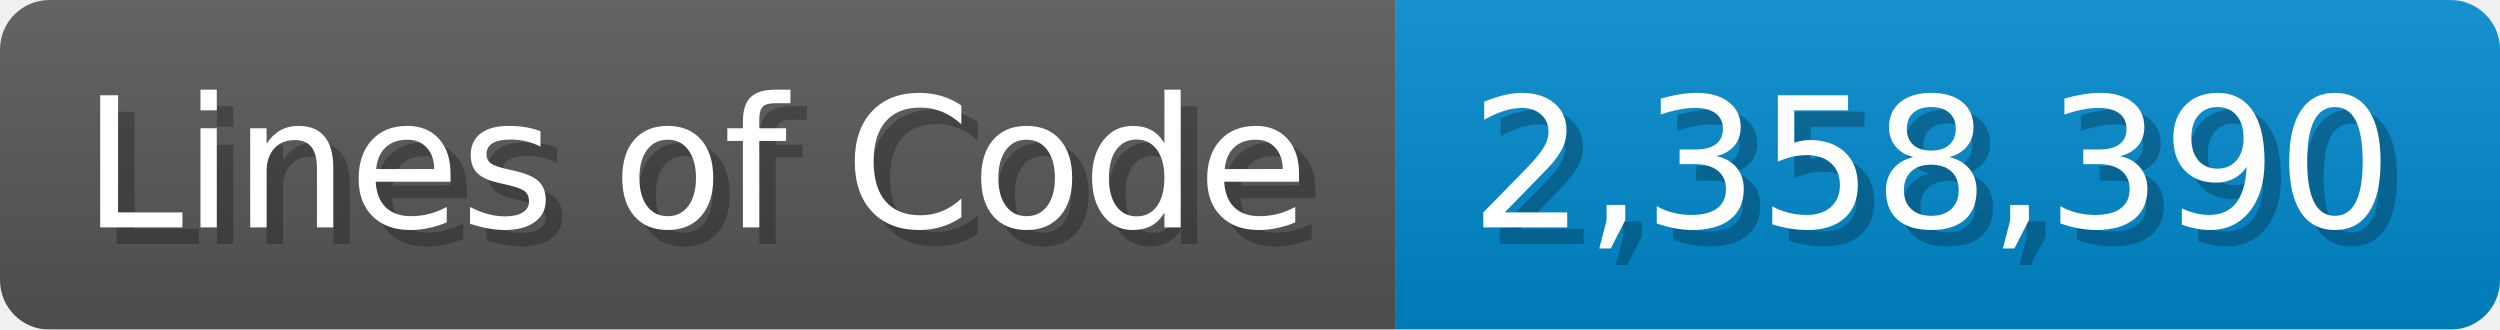
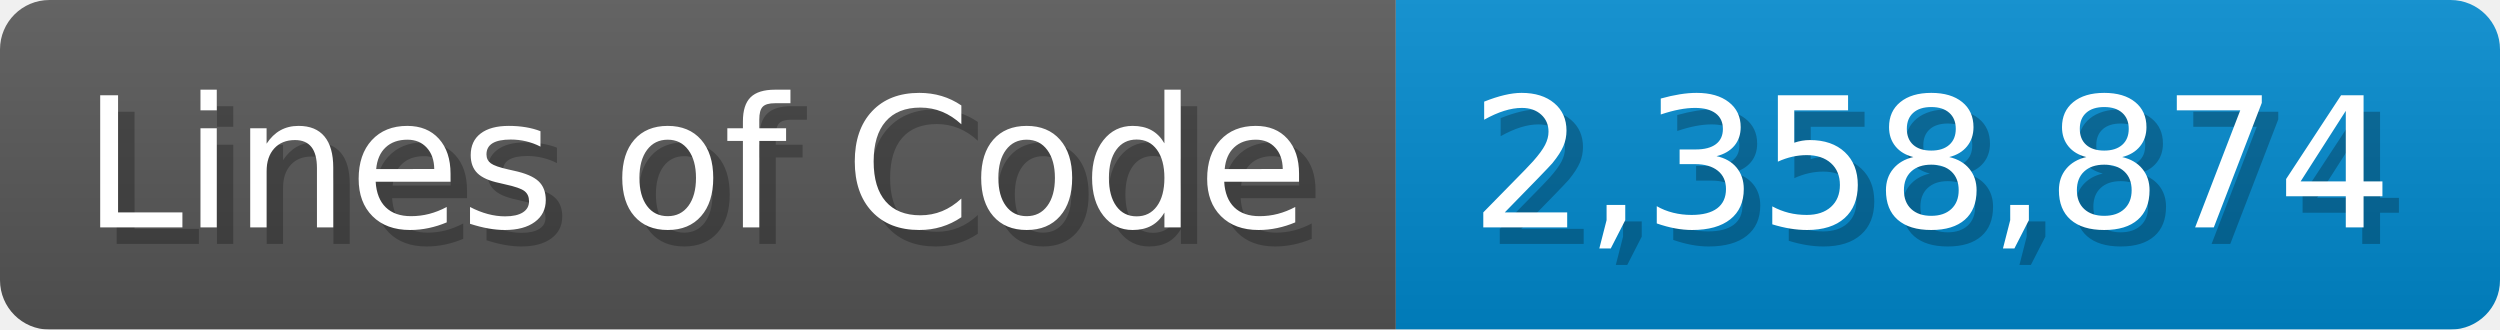
<svg xmlns="http://www.w3.org/2000/svg" width="151.7" height="20" viewBox="0 0 1517 200">
  <linearGradient id="a" x2="0" y2="100%">
    <stop offset="0" stop-opacity=".1" stop-color="#EEE" />
    <stop offset="1" stop-opacity=".1" />
  </linearGradient>
  <mask id="m">
    <rect width="1517" height="200" rx="30" fill="#FFF" />
  </mask>
  <g mask="url(#m)">
    <rect width="847" height="200" fill="#555" />
    <rect width="670" height="200" fill="#08C" x="847" />
    <rect width="1517" height="200" fill="url(#a)" />
  </g>
  <g fill="#fff" text-anchor="start" font-family="Verdana,DejaVu Sans,sans-serif" font-size="110">
    <text x="60" y="148" textLength="747" fill="#000" opacity="0.25">Lines of Code</text>
    <text x="50" y="138" textLength="747">Lines of Code</text>
-     <text x="902" y="148" textLength="570" fill="#000" opacity="0.25">2,358,390</text>
-     <text x="892" y="138" textLength="570">2,358,390</text>
+     <text x="902" y="148" textLength="570" fill="#000" opacity="0.25">2,358,874</text>
+     <text x="892" y="138" textLength="570">2,358,874</text>
  </g>
</svg>
